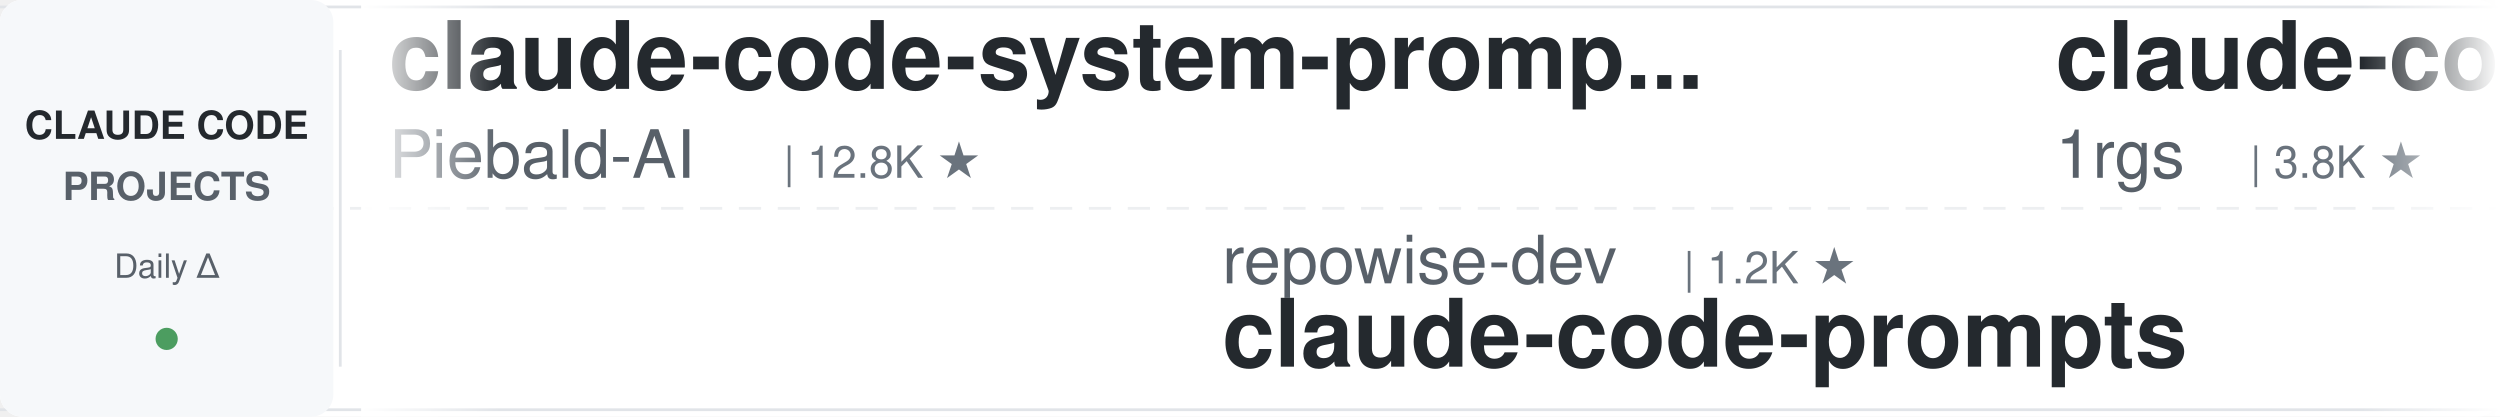
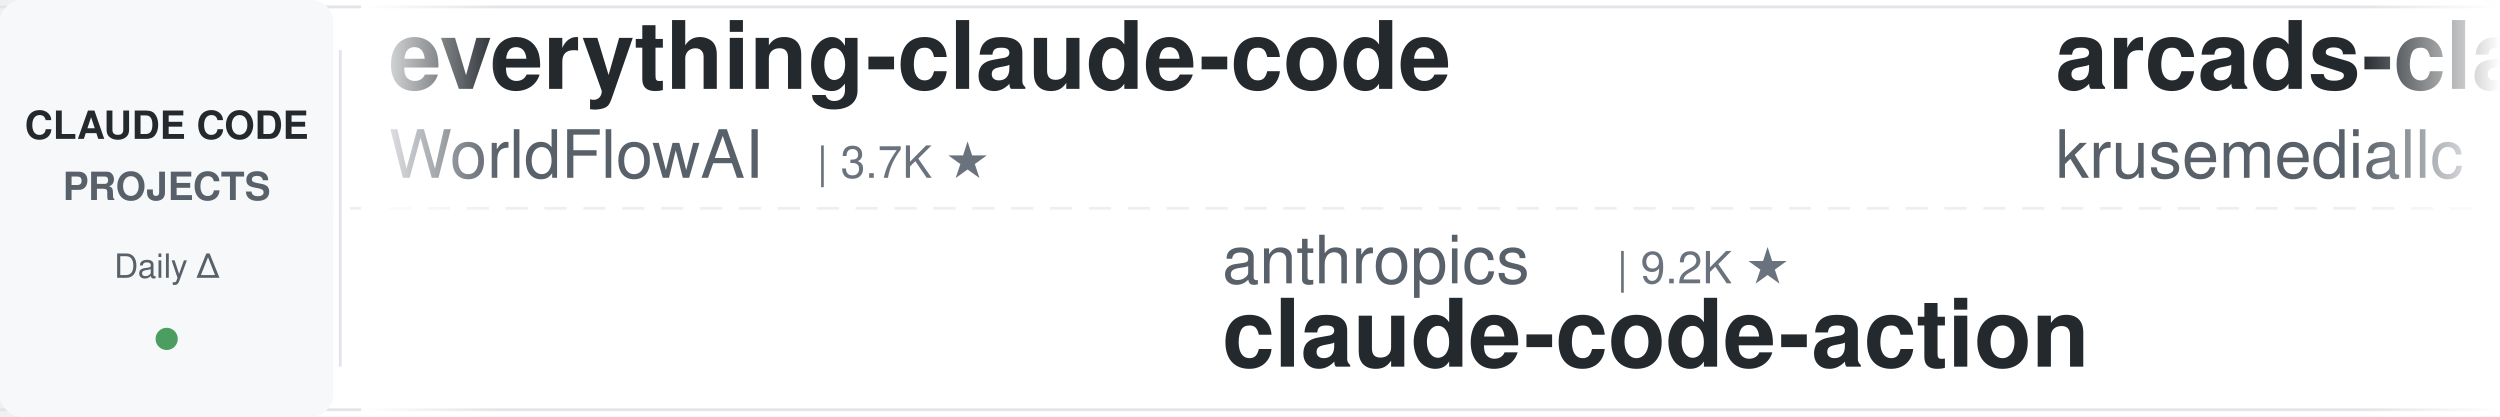
<svg xmlns="http://www.w3.org/2000/svg" width="900" height="150">
  <defs>
    <linearGradient id="leftFade" x1="0%" y1="0%" x2="100%" y2="0%">
      <stop offset="0%" style="stop-color:#ffffff;stop-opacity:1" />
      <stop offset="100%" style="stop-color:#ffffff;stop-opacity:0" />
    </linearGradient>
    <linearGradient id="rightFade" x1="0%" y1="0%" x2="100%" y2="0%">
      <stop offset="0%" style="stop-color:#ffffff;stop-opacity:0" />
      <stop offset="100%" style="stop-color:#ffffff;stop-opacity:1" />
    </linearGradient>
  </defs>
  <rect width="900" height="150" fill="#ffffff" rx="8" />
  <rect x="0" y="2" width="900" height="1" fill="#e1e4e8" />
  <rect x="0" y="147" width="900" height="1" fill="#e1e4e8" />
  <line x1="0" y1="75" x2="900" y2="75" stroke="#e1e4e8" stroke-width="1" stroke-dasharray="8 6" opacity="0.6" />
  <rect x="0" y="0" width="120" height="150" fill="#f6f8fa" rx="8" />
  <text x="60" y="50" font-family="-apple-system, BlinkMacSystemFont, 'Segoe UI', Helvetica, Arial, sans-serif" font-size="14" font-weight="600" fill="#24292e" text-anchor="middle">CLAUDE CODE</text>
  <text x="60" y="72" font-family="-apple-system, BlinkMacSystemFont, 'Segoe UI', Helvetica, Arial, sans-serif" font-size="14" font-weight="600" fill="#586069" text-anchor="middle">PROJECTS</text>
  <text x="60" y="100" font-family="-apple-system, BlinkMacSystemFont, 'Segoe UI', Helvetica, Arial, sans-serif" font-size="12" font-weight="500" fill="#586069" text-anchor="middle">Daily Δ</text>
  <circle cx="60" cy="122" r="4" fill="#22863a" opacity="0.8" />
  <rect x="122" y="18" width="1" height="114" fill="#e1e4e8" />
  <clipPath id="tickerClip">
    <rect x="130" y="0" width="770" height="150" />
  </clipPath>
  <g clip-path="url(#tickerClip)">
    <g id="tickerItems">
      <animateTransform attributeName="transform" attributeType="XML" type="translate" from="0 0" to="-3000 0" dur="54s" repeatCount="indefinite" />
      <g transform="translate(0, 0)">
-         <text x="140" y="32" font-family="-apple-system, BlinkMacSystemFont, 'Segoe UI', Helvetica, Arial, sans-serif" font-size="34" font-weight="600" fill="#24292e">claude-code-system-promp...</text>
-         <text x="140" y="64" font-family="-apple-system, BlinkMacSystemFont, 'Segoe UI', Helvetica, Arial, sans-serif" font-size="24" font-weight="400" fill="#586069">Piebald-AI</text>
-         <text x="282" y="64" font-family="-apple-system, BlinkMacSystemFont, 'Segoe UI', Helvetica, Arial, sans-serif" font-size="16" font-weight="500" fill="#6a737d">| 12.8K ★</text>
+         <text x="140" y="32" font-family="-apple-system, BlinkMacSystemFont, 'Segoe UI', Helvetica, Arial, sans-serif" font-size="34" font-weight="600" fill="#24292e">everything-claude-code</text>
+         <text x="140" y="64" font-family="-apple-system, BlinkMacSystemFont, 'Segoe UI', Helvetica, Arial, sans-serif" font-size="24" font-weight="400" fill="#586069">WorldFlowAI</text>
+         <text x="294" y="64" font-family="-apple-system, BlinkMacSystemFont, 'Segoe UI', Helvetica, Arial, sans-serif" font-size="16" font-weight="500" fill="#6a737d">| 3.7K ★</text>
      </g>
      <g transform="translate(300, 0)">
-         <text x="140" y="102" font-family="-apple-system, BlinkMacSystemFont, 'Segoe UI', Helvetica, Arial, sans-serif" font-size="24" font-weight="400" fill="#586069">repowise-dev</text>
-         <text x="306" y="102" font-family="-apple-system, BlinkMacSystemFont, 'Segoe UI', Helvetica, Arial, sans-serif" font-size="16" font-weight="500" fill="#6a737d">| 1.2K ★</text>
-         <text x="140" y="132" font-family="-apple-system, BlinkMacSystemFont, 'Segoe UI', Helvetica, Arial, sans-serif" font-size="34" font-weight="600" fill="#24292e">claude-code-prompts</text>
+         <text x="140" y="102" font-family="-apple-system, BlinkMacSystemFont, 'Segoe UI', Helvetica, Arial, sans-serif" font-size="24" font-weight="400" fill="#586069">anthropics</text>
+         <text x="282" y="102" font-family="-apple-system, BlinkMacSystemFont, 'Segoe UI', Helvetica, Arial, sans-serif" font-size="16" font-weight="500" fill="#6a737d">| 9.2K ★</text>
+         <text x="140" y="132" font-family="-apple-system, BlinkMacSystemFont, 'Segoe UI', Helvetica, Arial, sans-serif" font-size="34" font-weight="600" fill="#24292e">claude-code-action</text>
      </g>
      <g transform="translate(600, 0)">
-         <text x="140" y="32" font-family="-apple-system, BlinkMacSystemFont, 'Segoe UI', Helvetica, Arial, sans-serif" font-size="34" font-weight="600" fill="#24292e">claude-code-proxy</text>
-         <text x="140" y="64" font-family="-apple-system, BlinkMacSystemFont, 'Segoe UI', Helvetica, Arial, sans-serif" font-size="24" font-weight="400" fill="#586069">1rgs</text>
-         <text x="210" y="64" font-family="-apple-system, BlinkMacSystemFont, 'Segoe UI', Helvetica, Arial, sans-serif" font-size="16" font-weight="500" fill="#6a737d">| 3.8K ★</text>
+         <text x="140" y="32" font-family="-apple-system, BlinkMacSystemFont, 'Segoe UI', Helvetica, Arial, sans-serif" font-size="34" font-weight="600" fill="#24292e">arcads-claude-code</text>
+         <text x="140" y="64" font-family="-apple-system, BlinkMacSystemFont, 'Segoe UI', Helvetica, Arial, sans-serif" font-size="24" font-weight="400" fill="#586069">krusemediallc</text>
+         <text x="318" y="64" font-family="-apple-system, BlinkMacSystemFont, 'Segoe UI', Helvetica, Arial, sans-serif" font-size="16" font-weight="500" fill="#6a737d">| 1.6K ★</text>
      </g>
      <g transform="translate(900, 0)">
-         <text x="140" y="102" font-family="-apple-system, BlinkMacSystemFont, 'Segoe UI', Helvetica, Arial, sans-serif" font-size="24" font-weight="400" fill="#586069">anthropics</text>
-         <text x="282" y="102" font-family="-apple-system, BlinkMacSystemFont, 'Segoe UI', Helvetica, Arial, sans-serif" font-size="16" font-weight="500" fill="#6a737d">| 6.3K ★</text>
-         <text x="140" y="132" font-family="-apple-system, BlinkMacSystemFont, 'Segoe UI', Helvetica, Arial, sans-serif" font-size="34" font-weight="600" fill="#24292e">claude-code-security-rev...</text>
+         <text x="140" y="102" font-family="-apple-system, BlinkMacSystemFont, 'Segoe UI', Helvetica, Arial, sans-serif" font-size="24" font-weight="400" fill="#586069">oboard</text>
+         <text x="234" y="102" font-family="-apple-system, BlinkMacSystemFont, 'Segoe UI', Helvetica, Arial, sans-serif" font-size="16" font-weight="500" fill="#6a737d">| 3.3K ★</text>
+         <text x="140" y="132" font-family="-apple-system, BlinkMacSystemFont, 'Segoe UI', Helvetica, Arial, sans-serif" font-size="34" font-weight="600" fill="#24292e">claude-code-rev</text>
      </g>
      <g transform="translate(1200, 0)">
-         <text x="140" y="32" font-family="-apple-system, BlinkMacSystemFont, 'Segoe UI', Helvetica, Arial, sans-serif" font-size="34" font-weight="600" fill="#24292e">pi-vs-claude-code</text>
-         <text x="140" y="64" font-family="-apple-system, BlinkMacSystemFont, 'Segoe UI', Helvetica, Arial, sans-serif" font-size="24" font-weight="400" fill="#586069">disler</text>
-         <text x="234" y="64" font-family="-apple-system, BlinkMacSystemFont, 'Segoe UI', Helvetica, Arial, sans-serif" font-size="16" font-weight="500" fill="#6a737d">| 1.7K ★</text>
+         <text x="140" y="32" font-family="-apple-system, BlinkMacSystemFont, 'Segoe UI', Helvetica, Arial, sans-serif" font-size="34" font-weight="600" fill="#24292e">my-claude-code-setup</text>
+         <text x="140" y="64" font-family="-apple-system, BlinkMacSystemFont, 'Segoe UI', Helvetica, Arial, sans-serif" font-size="24" font-weight="400" fill="#586069">centminmod</text>
+         <text x="282" y="64" font-family="-apple-system, BlinkMacSystemFont, 'Segoe UI', Helvetica, Arial, sans-serif" font-size="16" font-weight="500" fill="#6a737d">| 2.6K ★</text>
      </g>
      <g transform="translate(1500, 0)">
-         <text x="140" y="102" font-family="-apple-system, BlinkMacSystemFont, 'Segoe UI', Helvetica, Arial, sans-serif" font-size="24" font-weight="400" fill="#586069">Cranot</text>
-         <text x="234" y="102" font-family="-apple-system, BlinkMacSystemFont, 'Segoe UI', Helvetica, Arial, sans-serif" font-size="16" font-weight="500" fill="#6a737d">| 2.9K ★</text>
-         <text x="140" y="132" font-family="-apple-system, BlinkMacSystemFont, 'Segoe UI', Helvetica, Arial, sans-serif" font-size="34" font-weight="600" fill="#24292e">claude-code-guide</text>
+         <text x="140" y="102" font-family="-apple-system, BlinkMacSystemFont, 'Segoe UI', Helvetica, Arial, sans-serif" font-size="24" font-weight="400" fill="#586069">jqueryscript</text>
+         <text x="306" y="102" font-family="-apple-system, BlinkMacSystemFont, 'Segoe UI', Helvetica, Arial, sans-serif" font-size="16" font-weight="500" fill="#6a737d">| 519 ★</text>
+         <text x="140" y="132" font-family="-apple-system, BlinkMacSystemFont, 'Segoe UI', Helvetica, Arial, sans-serif" font-size="34" font-weight="600" fill="#24292e">awesome-claude-code</text>
      </g>
      <g transform="translate(1800, 0)">
-         <text x="140" y="32" font-family="-apple-system, BlinkMacSystemFont, 'Segoe UI', Helvetica, Arial, sans-serif" font-size="34" font-weight="600" fill="#24292e">claude-code-infrastructu...</text>
-         <text x="140" y="64" font-family="-apple-system, BlinkMacSystemFont, 'Segoe UI', Helvetica, Arial, sans-serif" font-size="24" font-weight="400" fill="#586069">diet103</text>
-         <text x="246" y="64" font-family="-apple-system, BlinkMacSystemFont, 'Segoe UI', Helvetica, Arial, sans-serif" font-size="16" font-weight="500" fill="#6a737d">| 10.0K ★</text>
+         <text x="140" y="32" font-family="-apple-system, BlinkMacSystemFont, 'Segoe UI', Helvetica, Arial, sans-serif" font-size="34" font-weight="600" fill="#24292e">edmunds-claude-code</text>
+         <text x="140" y="64" font-family="-apple-system, BlinkMacSystemFont, 'Segoe UI', Helvetica, Arial, sans-serif" font-size="24" font-weight="400" fill="#586069">edmund-io</text>
+         <text x="270" y="64" font-family="-apple-system, BlinkMacSystemFont, 'Segoe UI', Helvetica, Arial, sans-serif" font-size="16" font-weight="500" fill="#6a737d">| 1.5K ★</text>
      </g>
      <g transform="translate(2100, 0)">
+         <text x="140" y="102" font-family="-apple-system, BlinkMacSystemFont, 'Segoe UI', Helvetica, Arial, sans-serif" font-size="24" font-weight="400" fill="#586069">disler</text>
+         <text x="234" y="102" font-family="-apple-system, BlinkMacSystemFont, 'Segoe UI', Helvetica, Arial, sans-serif" font-size="16" font-weight="500" fill="#6a737d">| 1.7K ★</text>
+         <text x="140" y="132" font-family="-apple-system, BlinkMacSystemFont, 'Segoe UI', Helvetica, Arial, sans-serif" font-size="34" font-weight="600" fill="#24292e">pi-vs-claude-code</text>
+       </g>
+       <g transform="translate(2400, 0)">
+         <text x="140" y="32" font-family="-apple-system, BlinkMacSystemFont, 'Segoe UI', Helvetica, Arial, sans-serif" font-size="34" font-weight="600" fill="#24292e">awesome-claude-code-suba...</text>
+         <text x="140" y="64" font-family="-apple-system, BlinkMacSystemFont, 'Segoe UI', Helvetica, Arial, sans-serif" font-size="24" font-weight="400" fill="#586069">VoltAgent</text>
+         <text x="270" y="64" font-family="-apple-system, BlinkMacSystemFont, 'Segoe UI', Helvetica, Arial, sans-serif" font-size="16" font-weight="500" fill="#6a737d">| 25.4K ★</text>
+       </g>
+       <g transform="translate(2700, 0)">
        <text x="140" y="102" font-family="-apple-system, BlinkMacSystemFont, 'Segoe UI', Helvetica, Arial, sans-serif" font-size="24" font-weight="400" fill="#586069">huangserva</text>
        <text x="282" y="102" font-family="-apple-system, BlinkMacSystemFont, 'Segoe UI', Helvetica, Arial, sans-serif" font-size="16" font-weight="500" fill="#6a737d">| 630 ★</text>
        <text x="140" y="132" font-family="-apple-system, BlinkMacSystemFont, 'Segoe UI', Helvetica, Arial, sans-serif" font-size="34" font-weight="600" fill="#24292e">claude-code-cli</text>
      </g>
-       <g transform="translate(2400, 0)">
-         <text x="140" y="32" font-family="-apple-system, BlinkMacSystemFont, 'Segoe UI', Helvetica, Arial, sans-serif" font-size="34" font-weight="600" fill="#24292e">ralph-claude-code</text>
-         <text x="140" y="64" font-family="-apple-system, BlinkMacSystemFont, 'Segoe UI', Helvetica, Arial, sans-serif" font-size="24" font-weight="400" fill="#586069">frankbria</text>
-         <text x="270" y="64" font-family="-apple-system, BlinkMacSystemFont, 'Segoe UI', Helvetica, Arial, sans-serif" font-size="16" font-weight="500" fill="#6a737d">| 9.6K ★</text>
-       </g>
-       <g transform="translate(2700, 0)">
-         <text x="140" y="102" font-family="-apple-system, BlinkMacSystemFont, 'Segoe UI', Helvetica, Arial, sans-serif" font-size="24" font-weight="400" fill="#586069">fuergaosi233</text>
-         <text x="306" y="102" font-family="-apple-system, BlinkMacSystemFont, 'Segoe UI', Helvetica, Arial, sans-serif" font-size="16" font-weight="500" fill="#6a737d">| 2.8K ★</text>
-         <text x="140" y="132" font-family="-apple-system, BlinkMacSystemFont, 'Segoe UI', Helvetica, Arial, sans-serif" font-size="34" font-weight="600" fill="#24292e">claude-code-proxy</text>
-       </g>
      <g transform="translate(3000, 0)">
-         <text x="140" y="32" font-family="-apple-system, BlinkMacSystemFont, 'Segoe UI', Helvetica, Arial, sans-serif" font-size="34" font-weight="600" fill="#24292e">claude-code-system-promp...</text>
-         <text x="140" y="64" font-family="-apple-system, BlinkMacSystemFont, 'Segoe UI', Helvetica, Arial, sans-serif" font-size="24" font-weight="400" fill="#586069">Piebald-AI</text>
-         <text x="282" y="64" font-family="-apple-system, BlinkMacSystemFont, 'Segoe UI', Helvetica, Arial, sans-serif" font-size="16" font-weight="500" fill="#6a737d">| 12.8K ★</text>
+         <text x="140" y="32" font-family="-apple-system, BlinkMacSystemFont, 'Segoe UI', Helvetica, Arial, sans-serif" font-size="34" font-weight="600" fill="#24292e">everything-claude-code</text>
+         <text x="140" y="64" font-family="-apple-system, BlinkMacSystemFont, 'Segoe UI', Helvetica, Arial, sans-serif" font-size="24" font-weight="400" fill="#586069">WorldFlowAI</text>
+         <text x="294" y="64" font-family="-apple-system, BlinkMacSystemFont, 'Segoe UI', Helvetica, Arial, sans-serif" font-size="16" font-weight="500" fill="#6a737d">| 3.7K ★</text>
      </g>
      <g transform="translate(3300, 0)">
-         <text x="140" y="102" font-family="-apple-system, BlinkMacSystemFont, 'Segoe UI', Helvetica, Arial, sans-serif" font-size="24" font-weight="400" fill="#586069">repowise-dev</text>
-         <text x="306" y="102" font-family="-apple-system, BlinkMacSystemFont, 'Segoe UI', Helvetica, Arial, sans-serif" font-size="16" font-weight="500" fill="#6a737d">| 1.2K ★</text>
-         <text x="140" y="132" font-family="-apple-system, BlinkMacSystemFont, 'Segoe UI', Helvetica, Arial, sans-serif" font-size="34" font-weight="600" fill="#24292e">claude-code-prompts</text>
+         <text x="140" y="102" font-family="-apple-system, BlinkMacSystemFont, 'Segoe UI', Helvetica, Arial, sans-serif" font-size="24" font-weight="400" fill="#586069">anthropics</text>
+         <text x="282" y="102" font-family="-apple-system, BlinkMacSystemFont, 'Segoe UI', Helvetica, Arial, sans-serif" font-size="16" font-weight="500" fill="#6a737d">| 9.2K ★</text>
+         <text x="140" y="132" font-family="-apple-system, BlinkMacSystemFont, 'Segoe UI', Helvetica, Arial, sans-serif" font-size="34" font-weight="600" fill="#24292e">claude-code-action</text>
      </g>
      <g transform="translate(3600, 0)">
-         <text x="140" y="32" font-family="-apple-system, BlinkMacSystemFont, 'Segoe UI', Helvetica, Arial, sans-serif" font-size="34" font-weight="600" fill="#24292e">claude-code-proxy</text>
-         <text x="140" y="64" font-family="-apple-system, BlinkMacSystemFont, 'Segoe UI', Helvetica, Arial, sans-serif" font-size="24" font-weight="400" fill="#586069">1rgs</text>
-         <text x="210" y="64" font-family="-apple-system, BlinkMacSystemFont, 'Segoe UI', Helvetica, Arial, sans-serif" font-size="16" font-weight="500" fill="#6a737d">| 3.8K ★</text>
+         <text x="140" y="32" font-family="-apple-system, BlinkMacSystemFont, 'Segoe UI', Helvetica, Arial, sans-serif" font-size="34" font-weight="600" fill="#24292e">arcads-claude-code</text>
+         <text x="140" y="64" font-family="-apple-system, BlinkMacSystemFont, 'Segoe UI', Helvetica, Arial, sans-serif" font-size="24" font-weight="400" fill="#586069">krusemediallc</text>
+         <text x="318" y="64" font-family="-apple-system, BlinkMacSystemFont, 'Segoe UI', Helvetica, Arial, sans-serif" font-size="16" font-weight="500" fill="#6a737d">| 1.6K ★</text>
      </g>
      <g transform="translate(3900, 0)">
-         <text x="140" y="102" font-family="-apple-system, BlinkMacSystemFont, 'Segoe UI', Helvetica, Arial, sans-serif" font-size="24" font-weight="400" fill="#586069">anthropics</text>
-         <text x="282" y="102" font-family="-apple-system, BlinkMacSystemFont, 'Segoe UI', Helvetica, Arial, sans-serif" font-size="16" font-weight="500" fill="#6a737d">| 6.3K ★</text>
-         <text x="140" y="132" font-family="-apple-system, BlinkMacSystemFont, 'Segoe UI', Helvetica, Arial, sans-serif" font-size="34" font-weight="600" fill="#24292e">claude-code-security-rev...</text>
+         <text x="140" y="102" font-family="-apple-system, BlinkMacSystemFont, 'Segoe UI', Helvetica, Arial, sans-serif" font-size="24" font-weight="400" fill="#586069">oboard</text>
+         <text x="234" y="102" font-family="-apple-system, BlinkMacSystemFont, 'Segoe UI', Helvetica, Arial, sans-serif" font-size="16" font-weight="500" fill="#6a737d">| 3.3K ★</text>
+         <text x="140" y="132" font-family="-apple-system, BlinkMacSystemFont, 'Segoe UI', Helvetica, Arial, sans-serif" font-size="34" font-weight="600" fill="#24292e">claude-code-rev</text>
      </g>
    </g>
  </g>
  <rect x="130" y="0" width="50" height="150" fill="url(#leftFade)" />
  <rect x="850" y="0" width="50" height="150" fill="url(#rightFade)" />
</svg>
